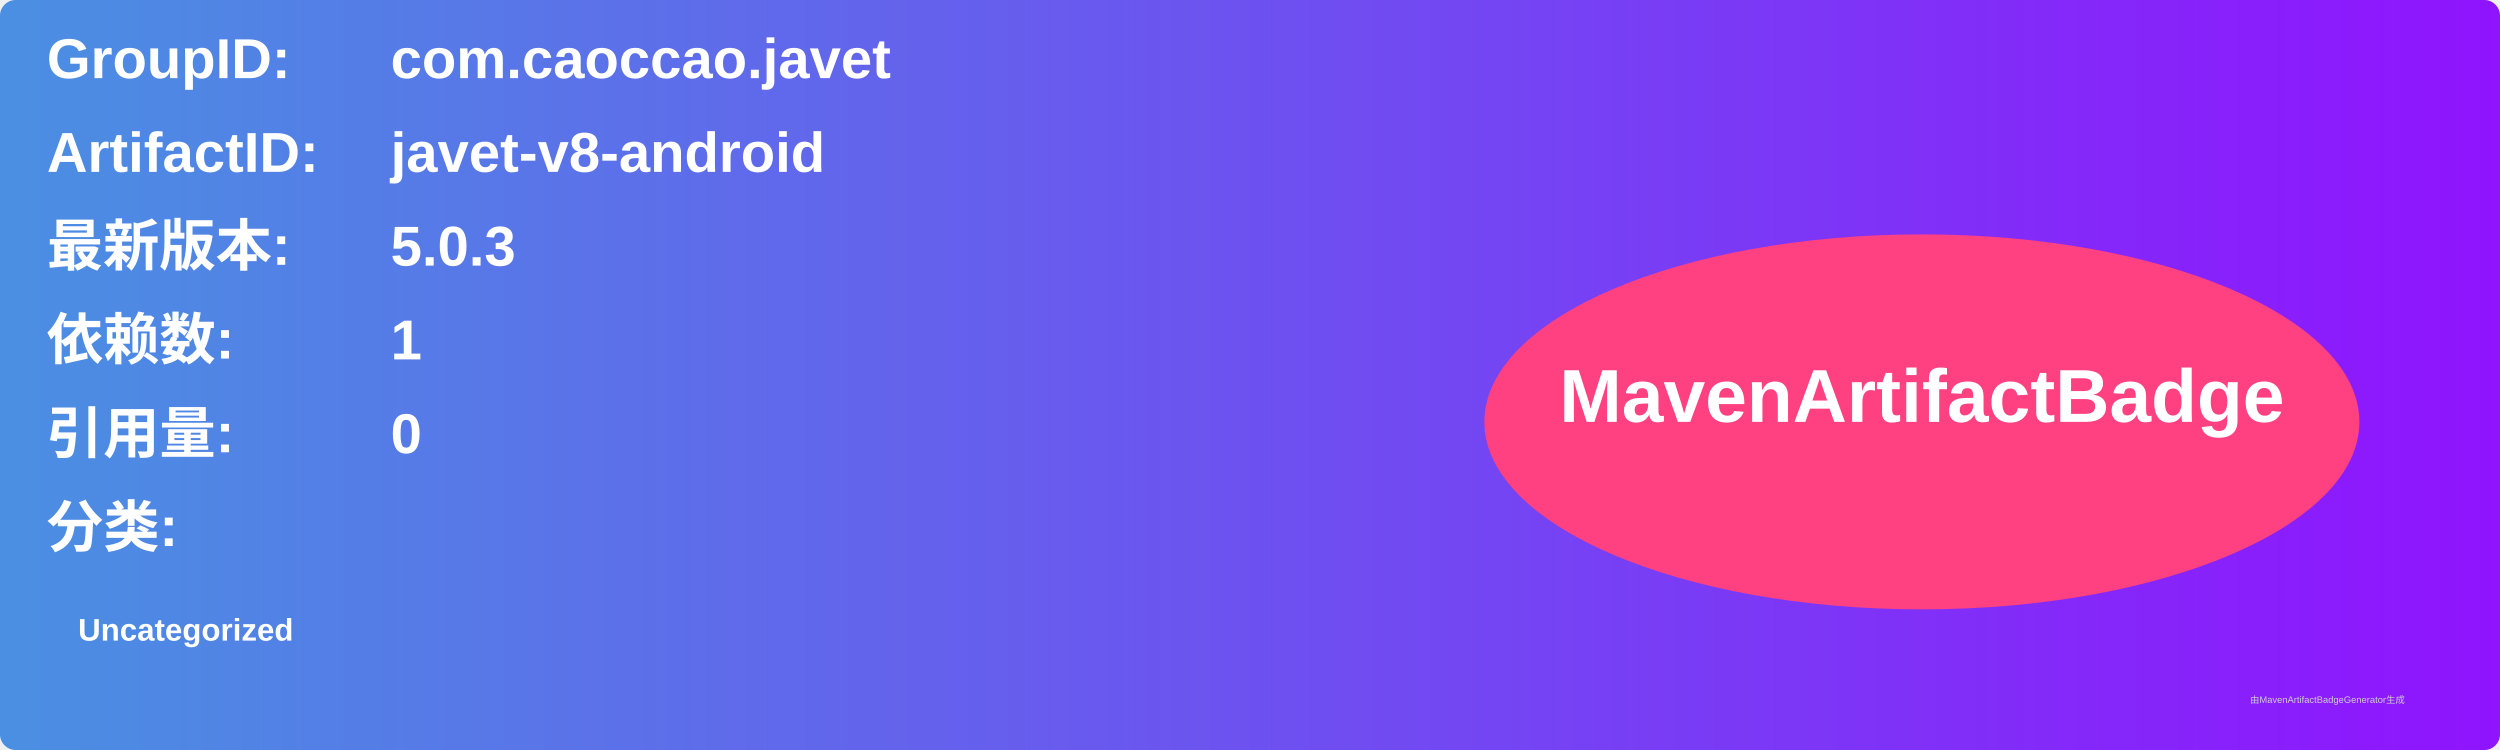
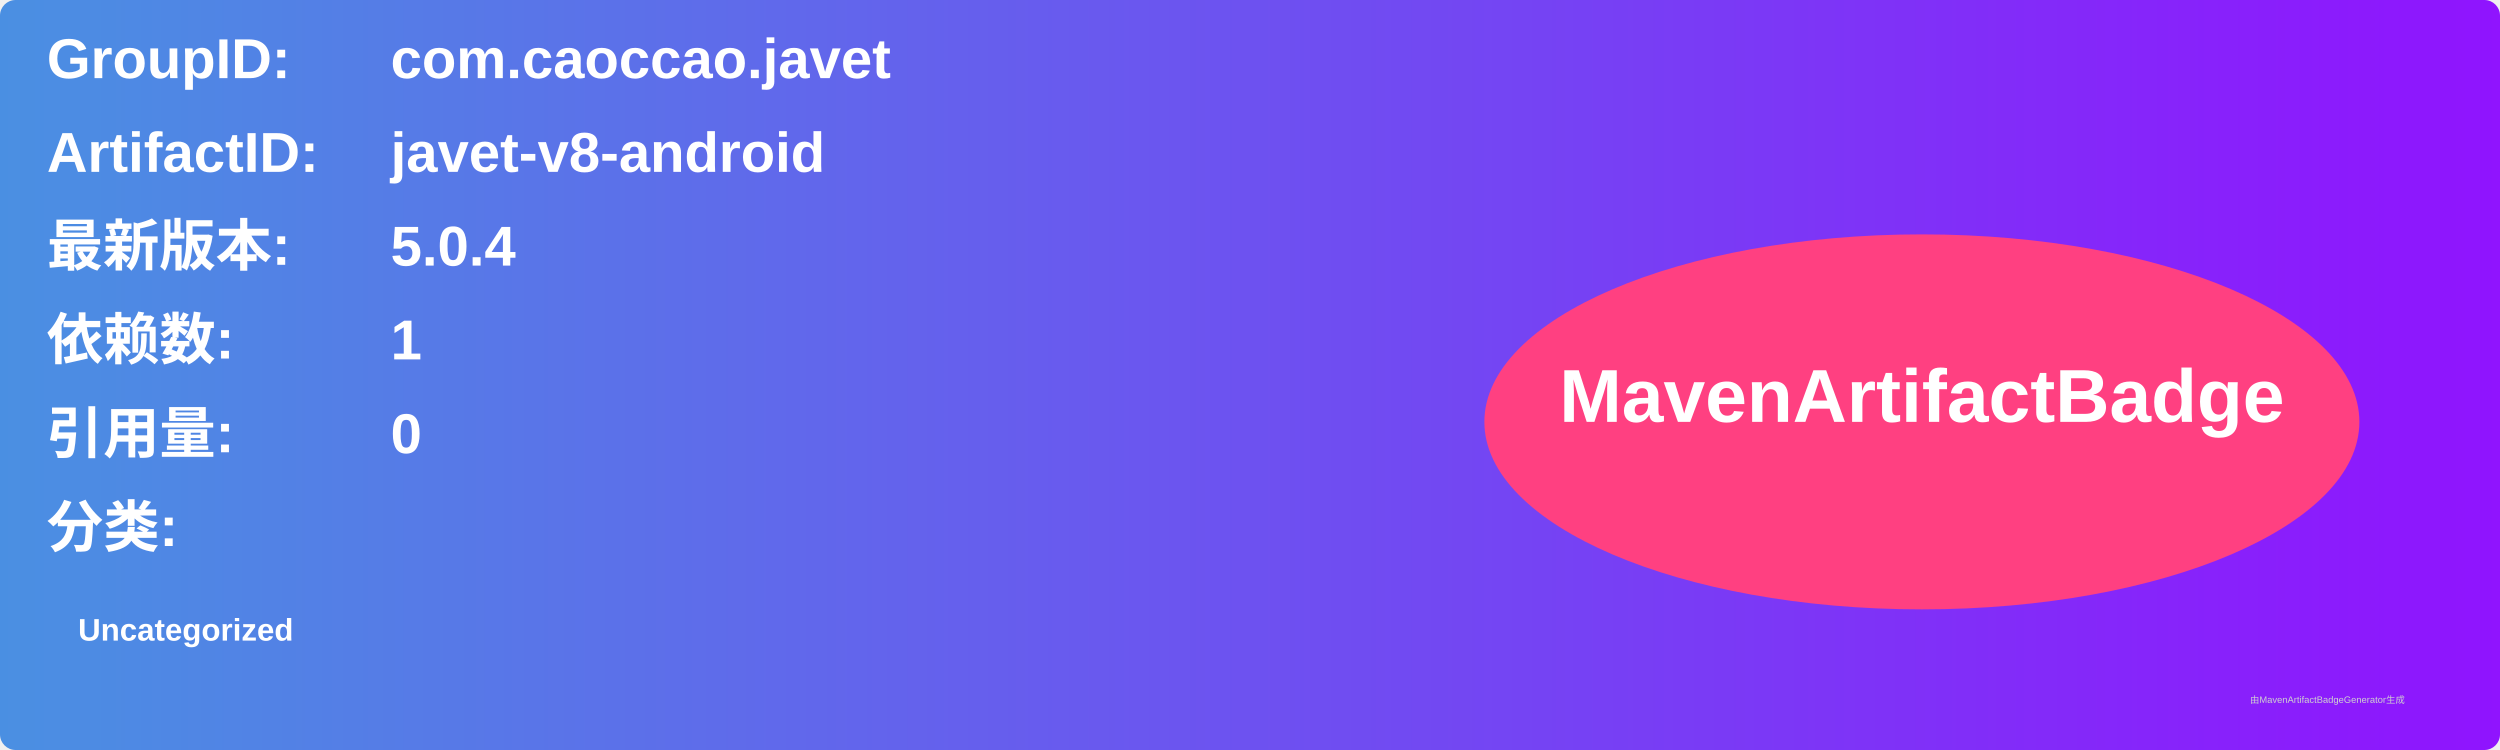
<svg xmlns="http://www.w3.org/2000/svg" width="800" height="240" viewBox="0 0 800 240">
  <linearGradient id="grad" x1="0%" y1="0%" x2="100%" y2="0%">
    <stop offset="0%" stop-color="#4a90e2" />
    <stop offset="100%" stop-color="#9013fe" />
  </linearGradient>
  <rect width="100%" height="100%" rx="5" ry="5" fill="url(#grad)" />
  <g transform="translate(15, 15)">
    <text x="0" y="10" font-family="Arial" font-size="18" fill="white" font-weight="bold" width="260">GroupID:</text>
    <text x="110" y="10" font-family="Arial" font-size="18" fill="white" font-weight="bold" width="460">com.caoccao.javet</text>
    <text x="0" y="40" font-family="Arial" font-size="18" fill="white" font-weight="bold" width="260">ArtifactID:</text>
    <text x="110" y="40" font-family="Arial" font-size="18" fill="white" font-weight="bold" width="460">javet-v8-android</text>
    <text x="0" y="70" font-family="Arial" font-size="18" fill="white" font-weight="bold">最新版本:</text>
    <text x="110" y="70" font-family="Arial" font-size="18" fill="white" font-weight="bold">
-       <tspan font-weight="bold">5.0.3</tspan>
+       <tspan font-weight="bold">5.0.4</tspan>
    </text>
    <text x="0" y="100" font-family="Arial" font-size="18" fill="white" font-weight="bold">依赖数: </text>
    <text x="110" y="100" font-family="Arial" font-size="18" fill="white">
      <tspan font-weight="bold">1</tspan>
    </text>
    <text x="0" y="130" font-family="Arial" font-size="18" fill="white" font-weight="bold">引用量: </text>
    <text x="110" y="130" font-family="Arial" font-size="18" fill="white">
      <tspan font-weight="bold">0</tspan>
    </text>
    <text x="0" y="160" font-family="Arial" font-size="18" fill="white" font-weight="bold">分类:</text>
    <text x="10" y="190" font-family="Arial" font-size="10" fill="white">
      <tspan font-weight="bold">Uncategorized</tspan>
    </text>
    <ellipse cx="600" cy="120" rx="140" ry="60" fill="#ff4081" />
    <text x="600" y="120" text-anchor="middle" font-family="Arial" font-size="24" fill="white" font-weight="bold">MavenArtifactBadge</text>
  </g>
  <text x="720" y="225" font-family="Arial" font-size="3" fill="#d0d0d0">由MavenArtifactBadgeGenerator生成</text>
</svg>
